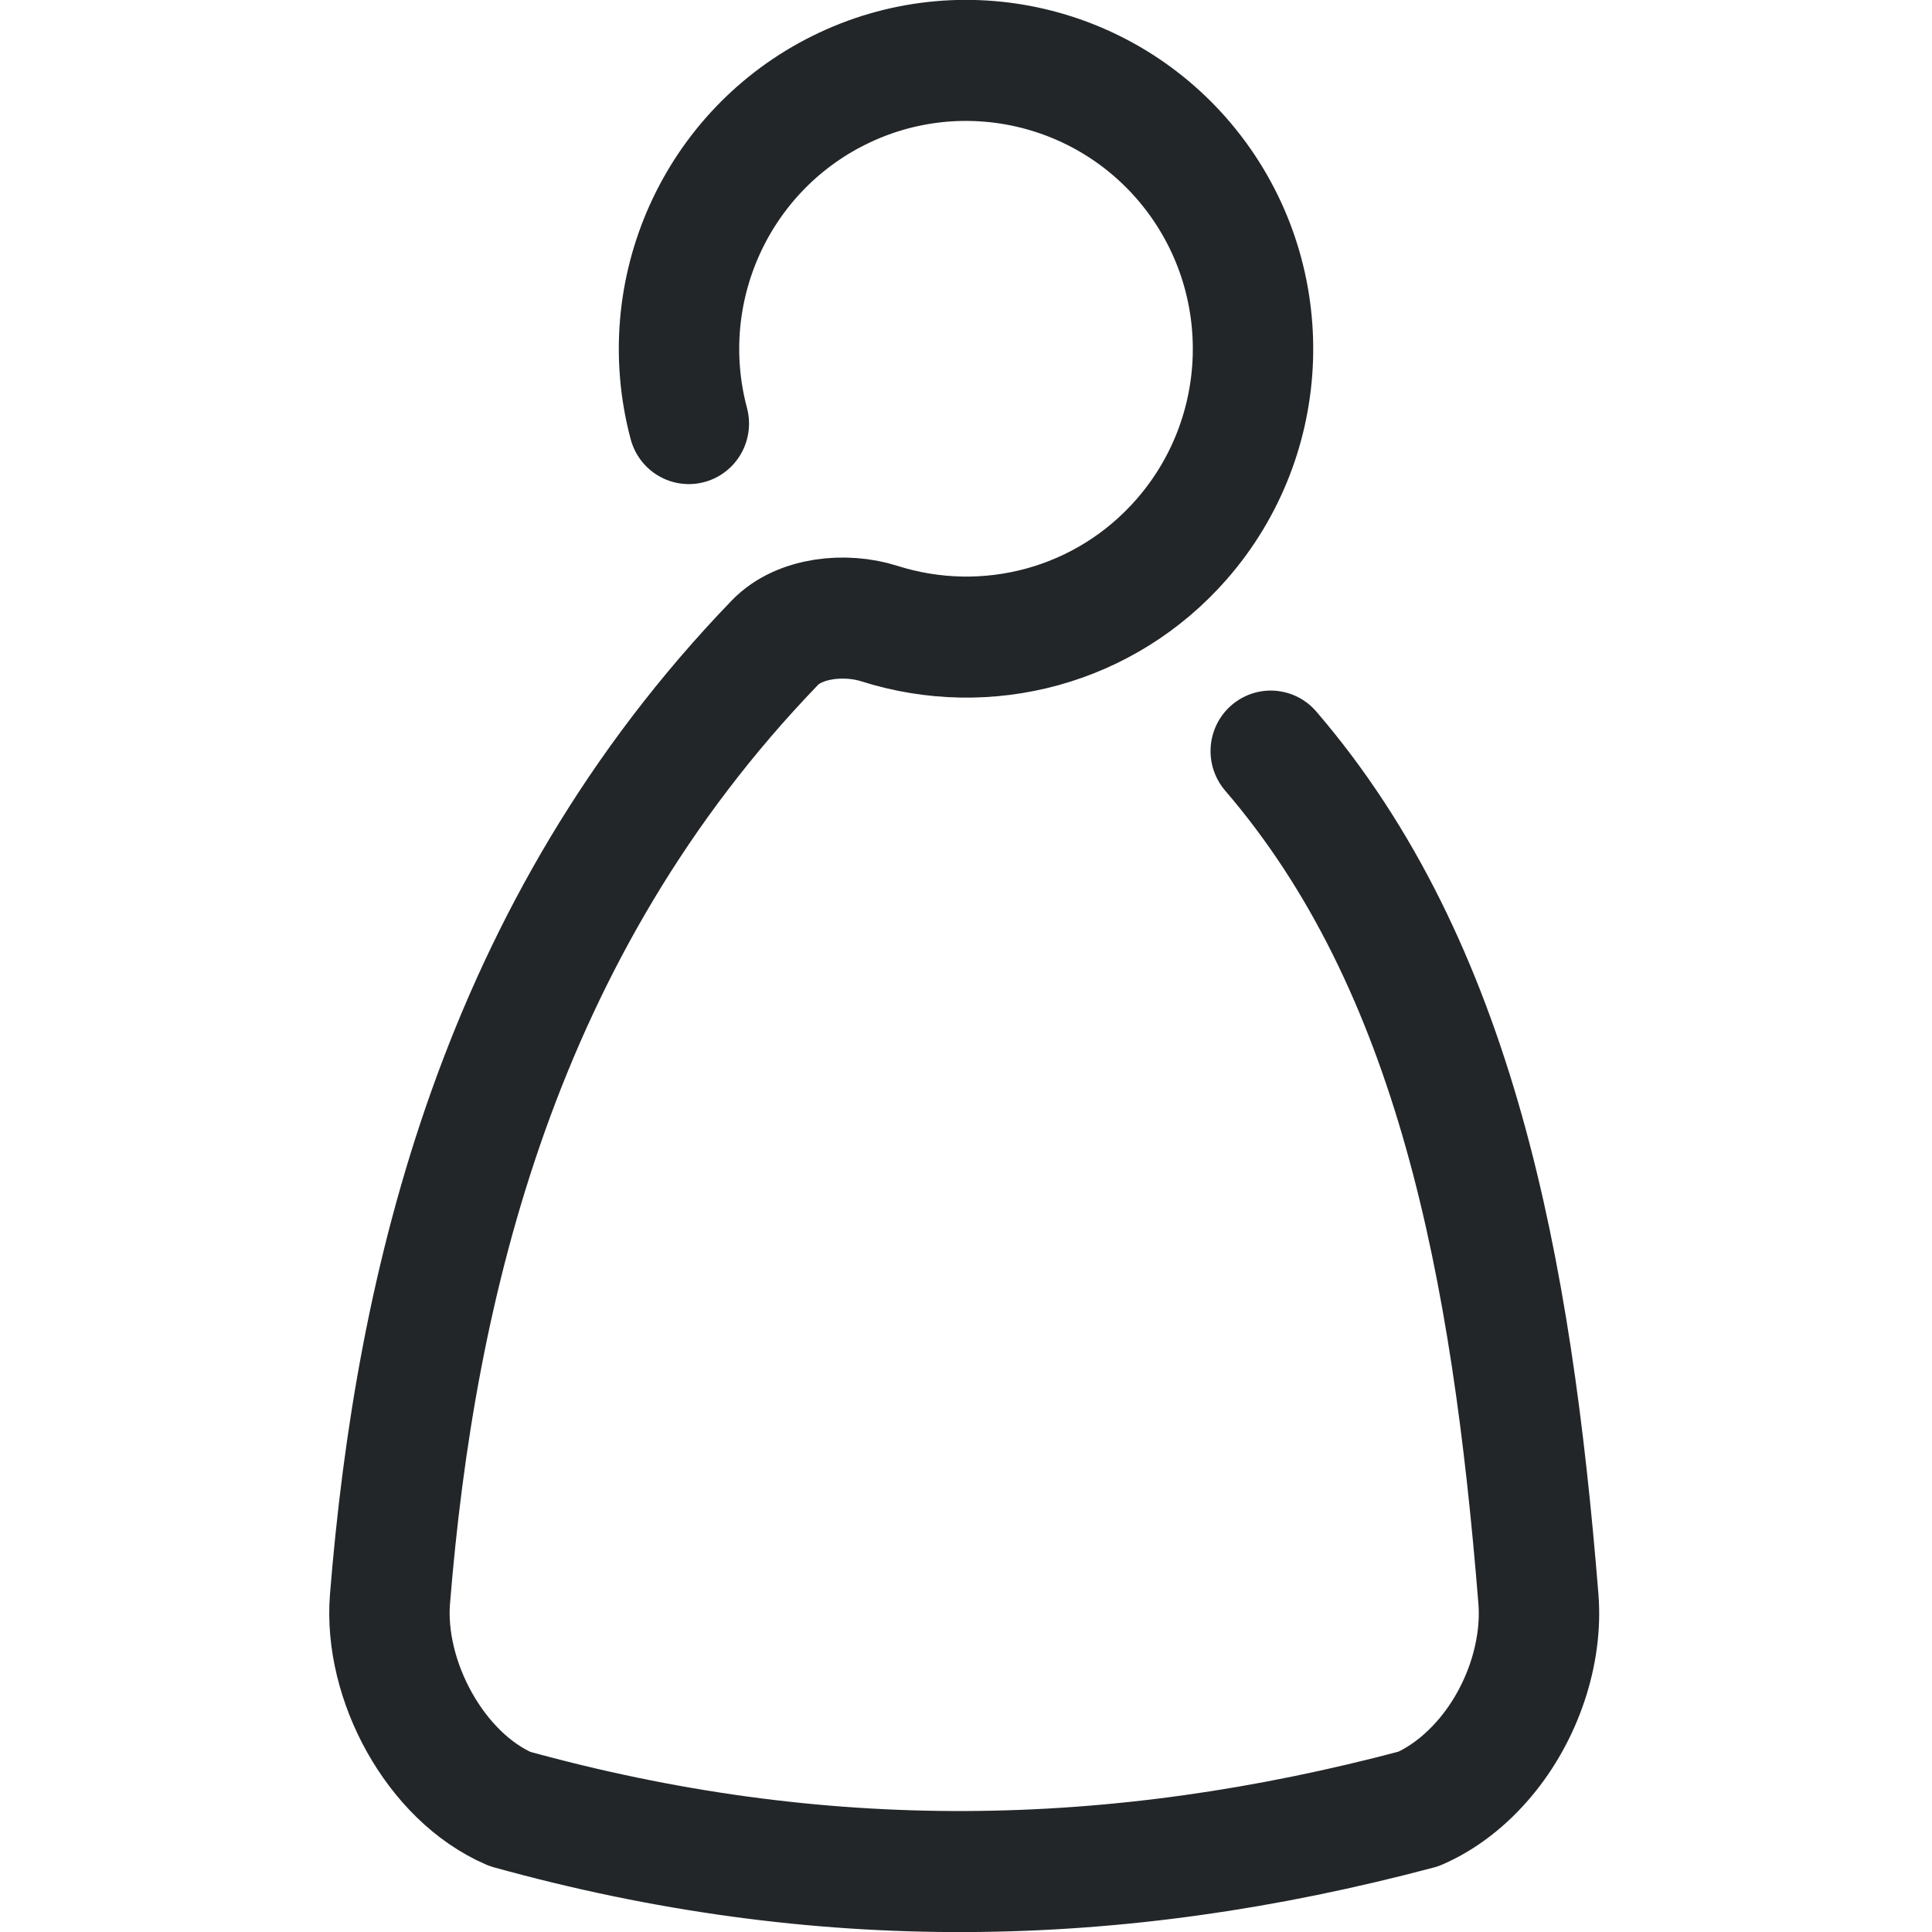
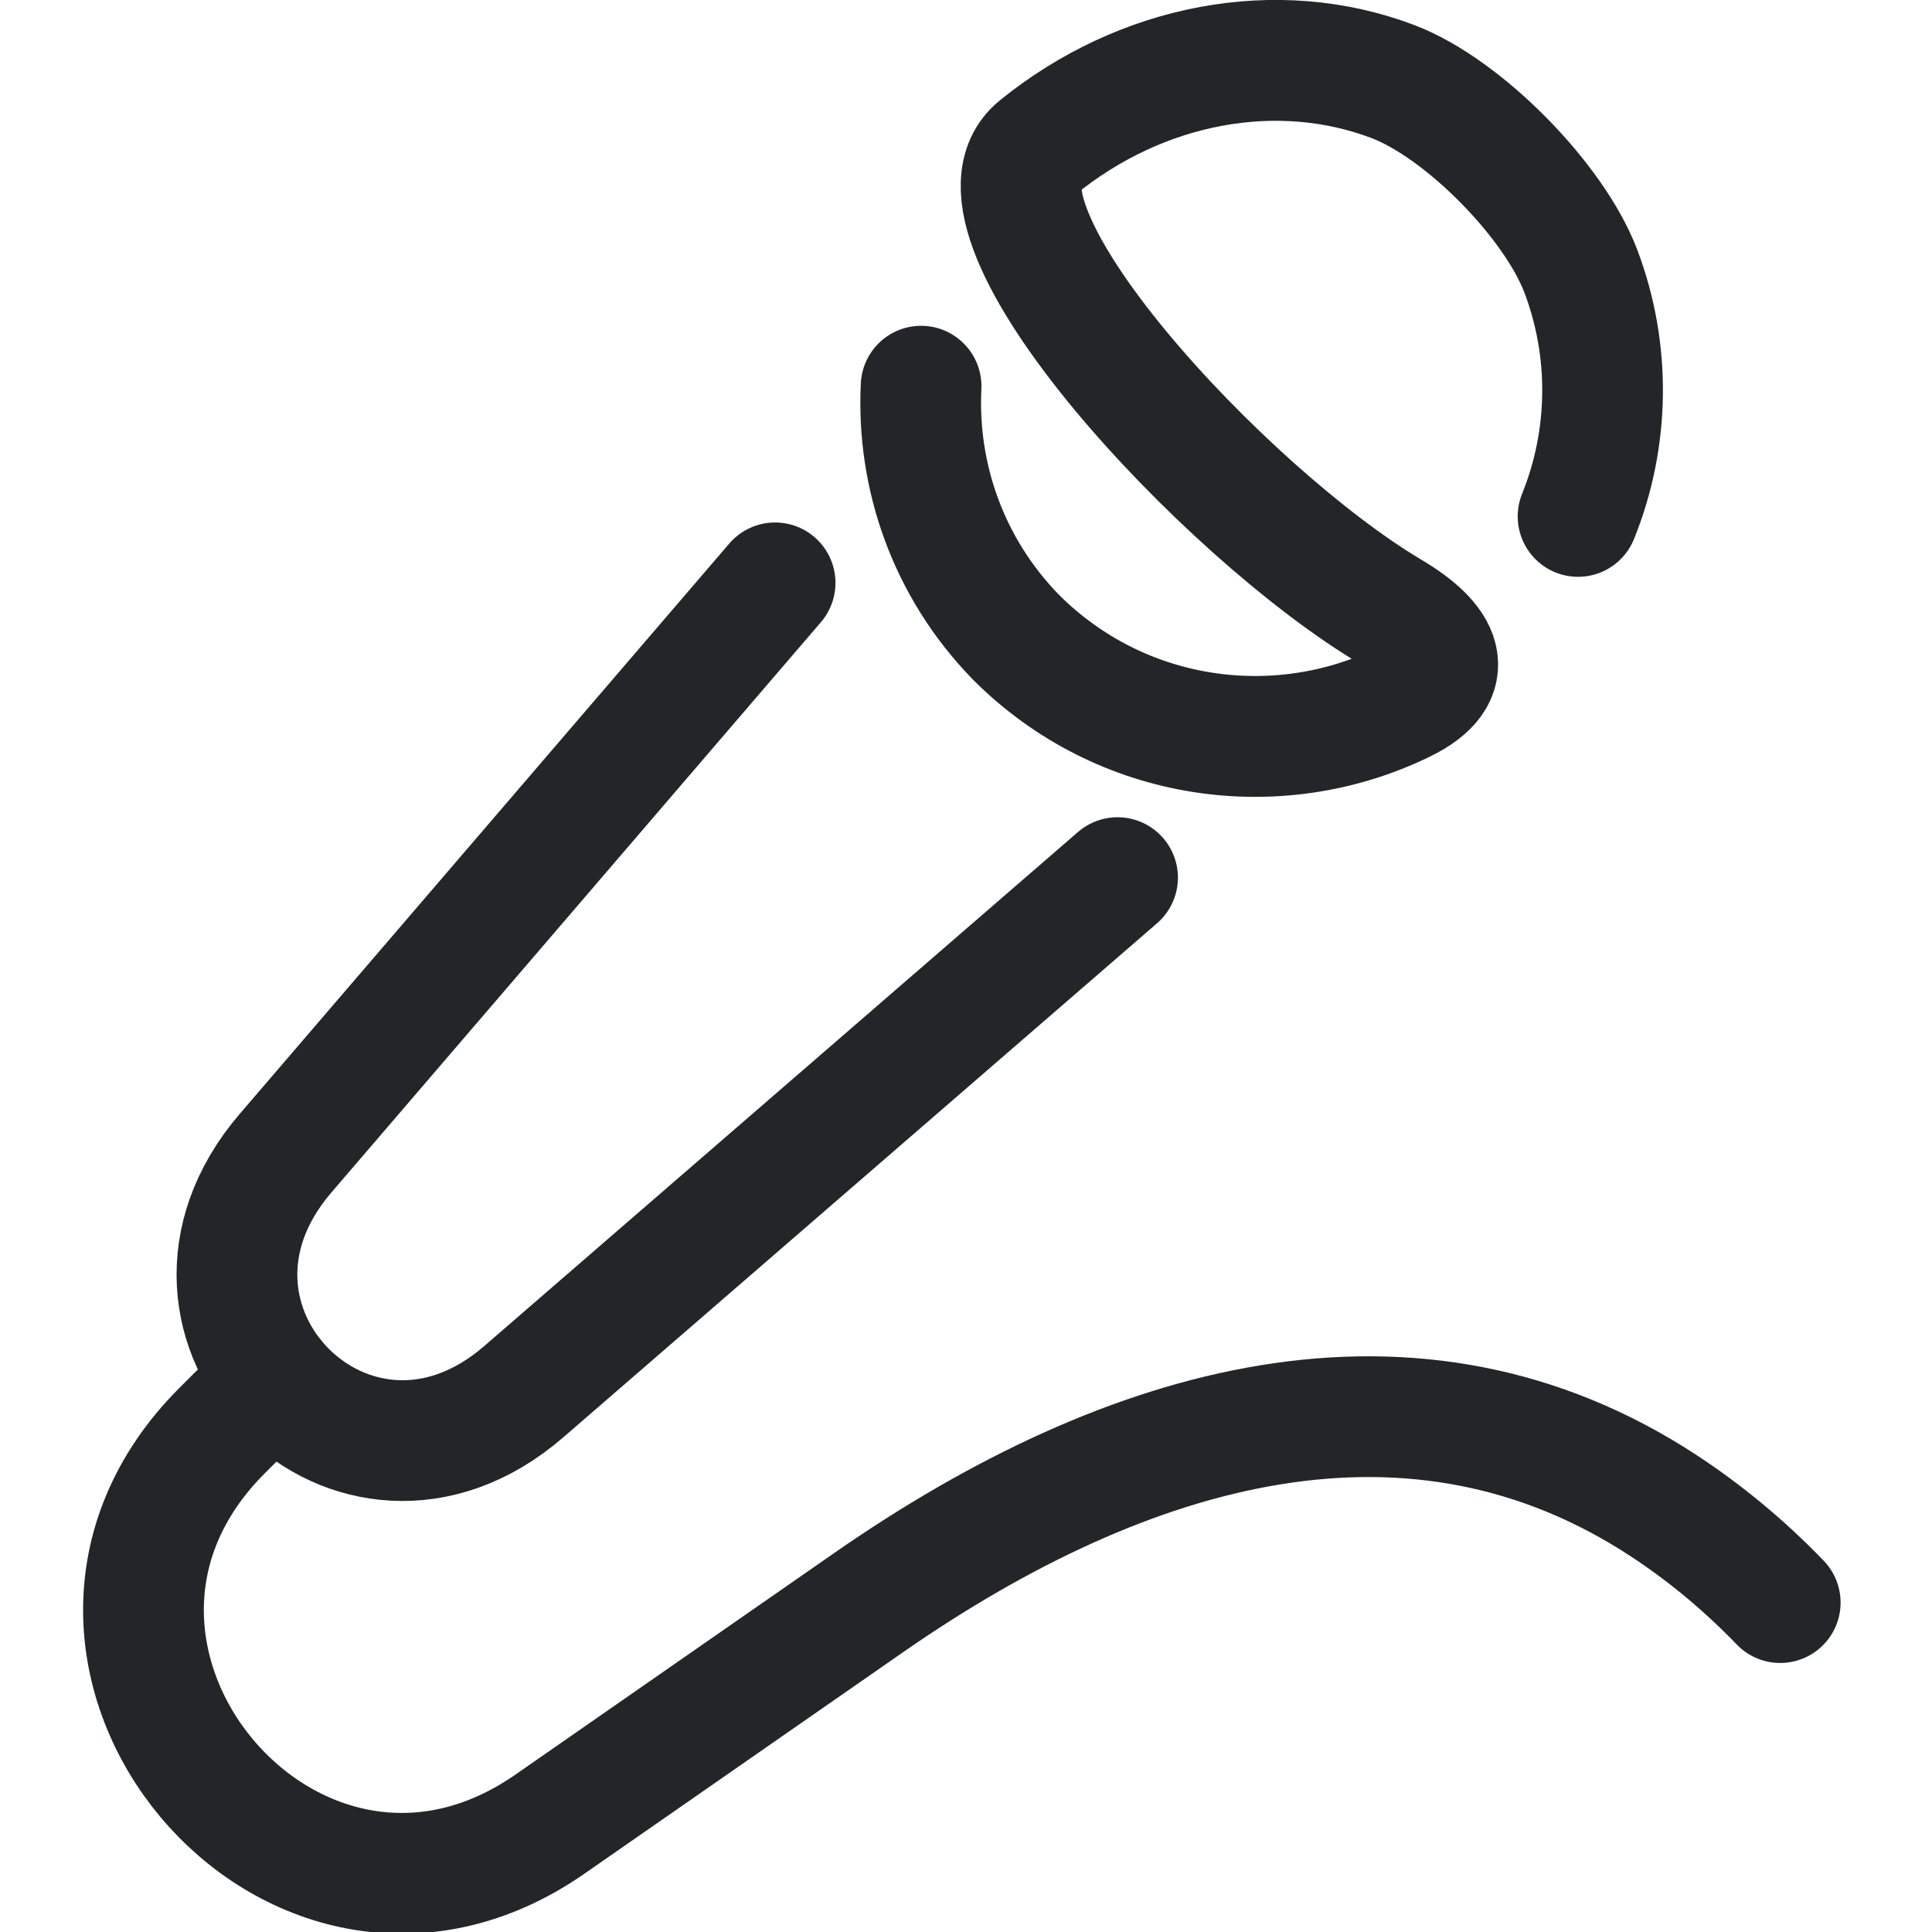
- <svg xmlns="http://www.w3.org/2000/svg" class="ColorScheme-Text" width="16" height="16" version="1.1" viewBox="0 0 16 16" id="svg2">
-   <defs id="defs1">
-     <style id="current-color-scheme" type="text/css">.ColorScheme-Text { color:#232629; }</style>
+ <svg xmlns="http://www.w3.org/2000/svg" class="ColorScheme-Text" width="16" height="16" version="1.1" viewBox="0 0 16 16">
+   <defs>
+     <style type="text/css">.ColorScheme-Text { color:#232629; }</style>
+     <style id="current-color-scheme" type="text/css">.ColorScheme-Text { color:#232629; }
+ .ColorScheme-Highlight { color:#3daee9; }</style>
  </defs>
-   <path id="circle1" style="fill:none;stroke-width:1.604;stroke-linecap:round;stroke-linejoin:round;paint-order:stroke fill markers" class="ColorScheme-Text" d="m 10.787,8.812 c -0.472,-1.762 0.366,-3.611 2.002,-4.418 1.636,-0.807 3.613,-0.345 4.724,1.101 1.11,1.447 1.044,3.476 -0.159,4.848 -1.014,1.156 -2.597,1.572 -4.03,1.119 -0.449,-0.142 -1.063,-0.085 -1.391,0.254 -3.675,3.789 -4.789,8.506 -5.127,12.672 -0.087,1.078 0.603,2.355 1.596,2.782 4.122,1.137 8.047,1.075 12.106,0 0.334,-0.144 0.638,-0.384 0.889,-0.681 0.495,-0.585 0.765,-1.386 0.708,-2.101 C 21.75,20 21,16 18.539,13.152" transform="matrix(0.6216637,0,0,0.6249613,-1.001323,-1.99926)" stroke="currentColor" />
+   <path d="m2.271 11.416-.434.434c-1.834 1.837.586 4.738 2.717 3.257l2.64-1.835c2.16-1.501 4.519-2.159 6.589-.799.339.223.661.489.96.799" stroke-width="1.25" style="fill:none;stroke-linecap:round;stroke-linejoin:round;stroke-width:1" class="ColorScheme-Text" stroke="currentColor" />
+   <path transform="matrix(.55738 .55819 -.55738 .55819 4.9193 -9.6141)" d="m19.753 5.132c-.345-.816-.99-1.476-1.799-1.84-.722-.324-2.078-.335-2.8-.011-1.188.534-2.006 1.732-2.152 3.127-.123 1.176 4.111 1.324 6.064.824.602-.154.98-.039.77.573-.48 1.396-1.804 2.399-3.362 2.399-1.02-.012-1.933-.457-2.567-1.157" style="fill:none;stroke-linecap:round;stroke-linejoin:round;stroke-width:1.268" class="ColorScheme-Text" stroke="currentColor" />
+   <path d="m9.255 7.268-4.917 4.257c-1.407 1.218-3.185-.563-1.973-1.975l4.054-4.723" style="fill:none;stroke-linecap:round;stroke-linejoin:round" class="ColorScheme-Text" stroke="currentColor" />
</svg>
